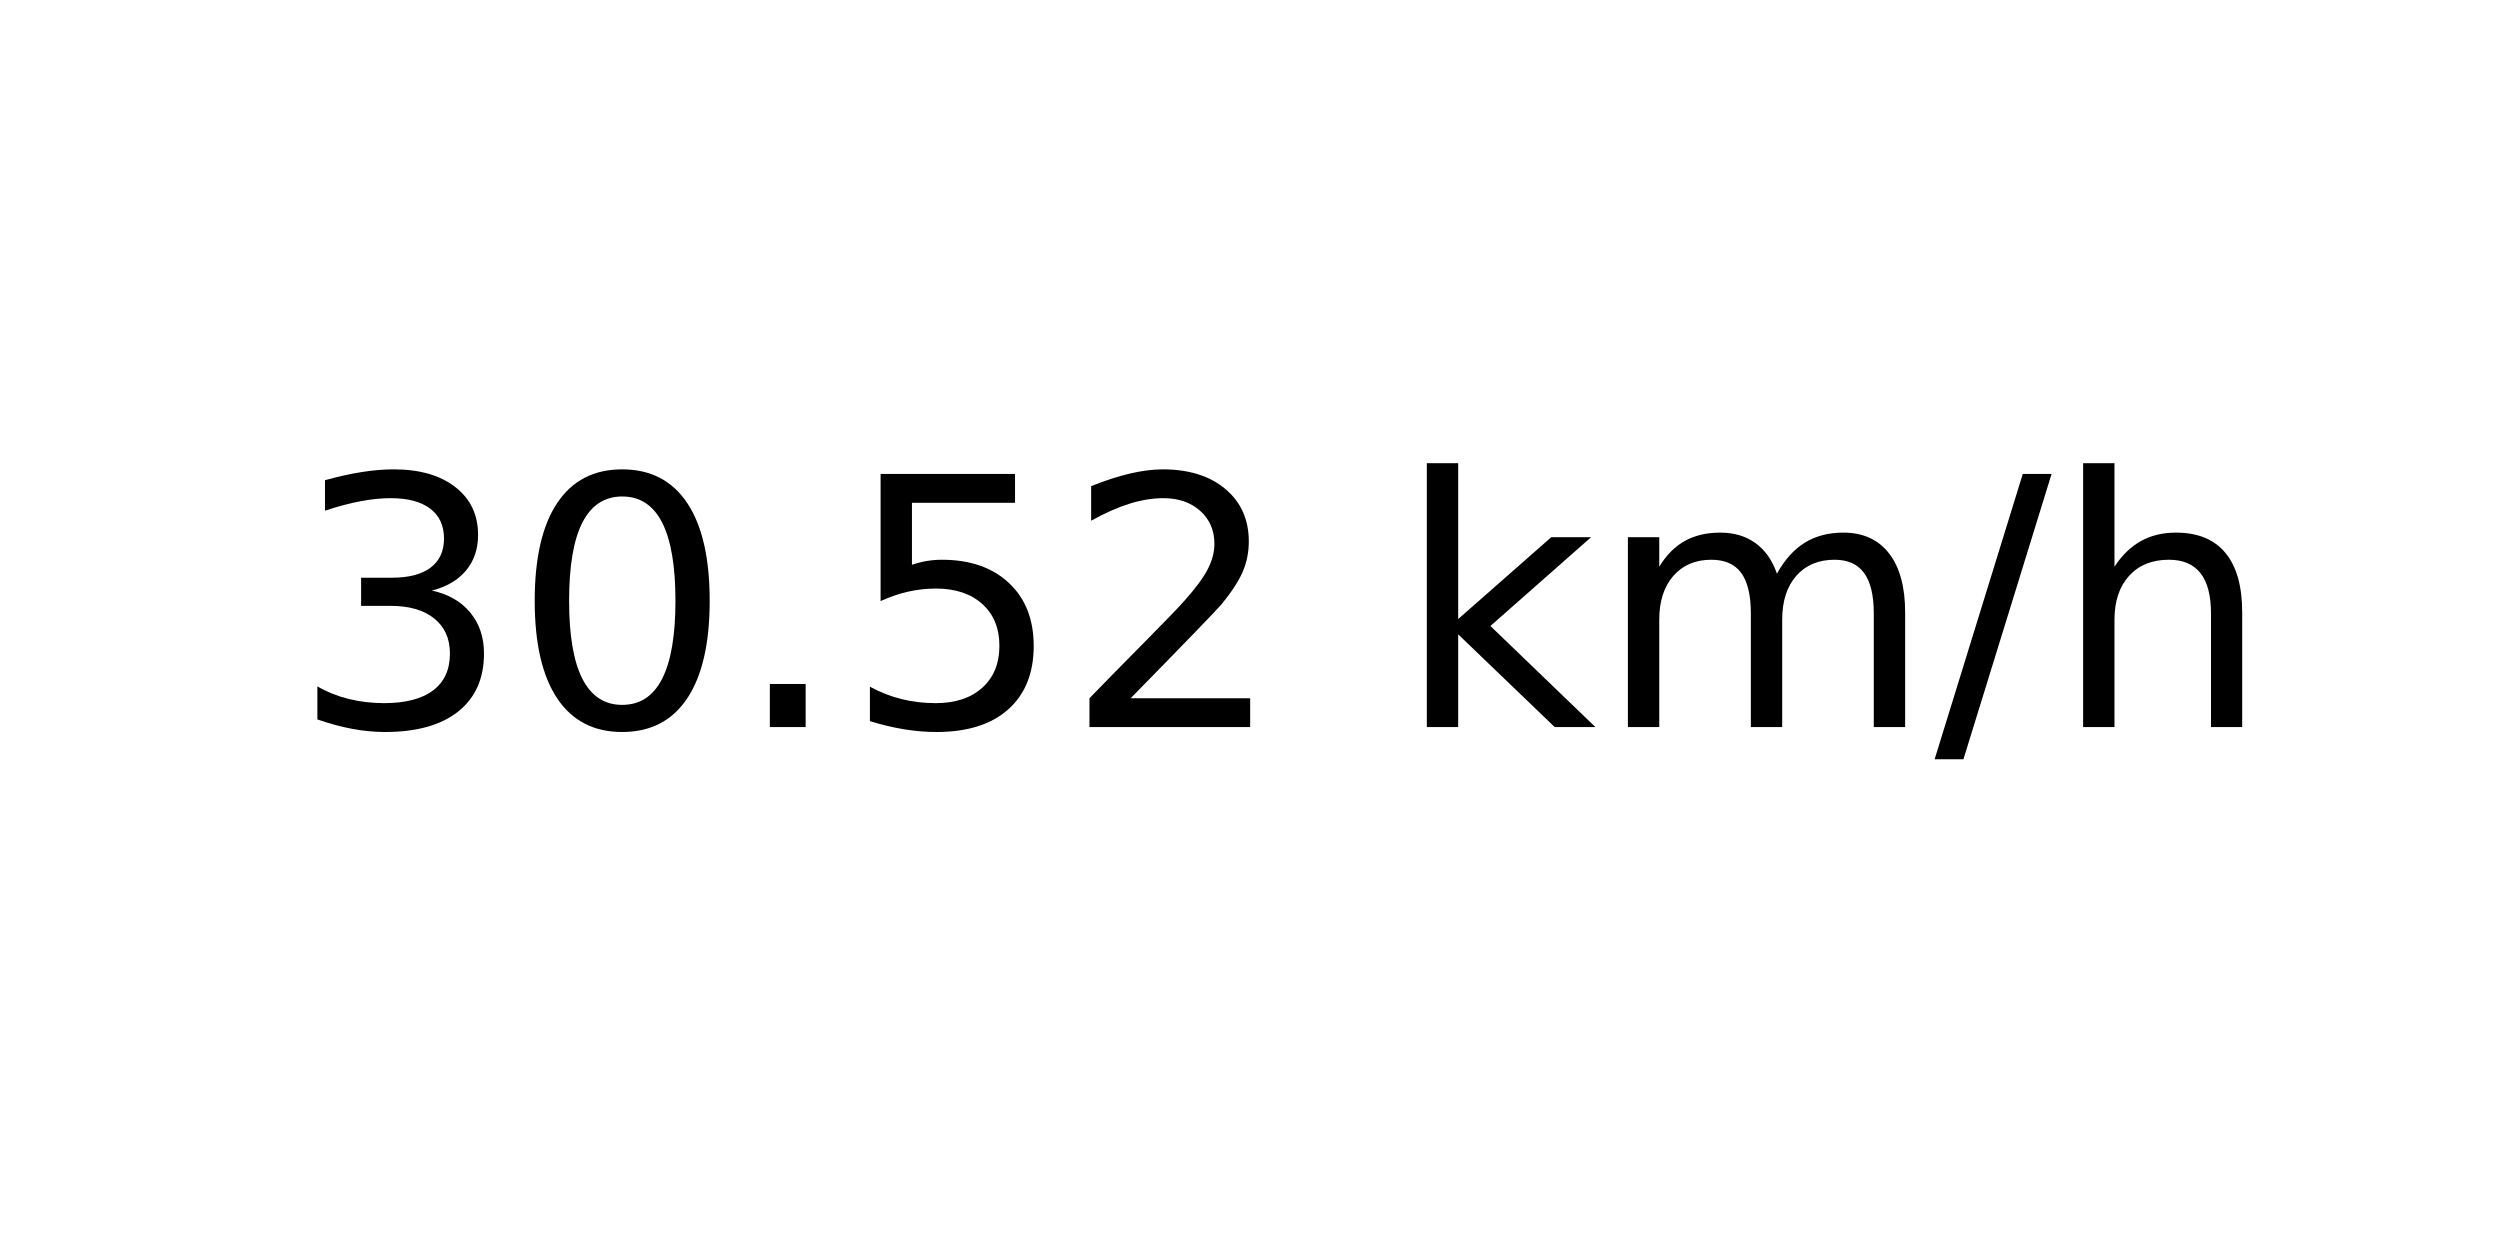
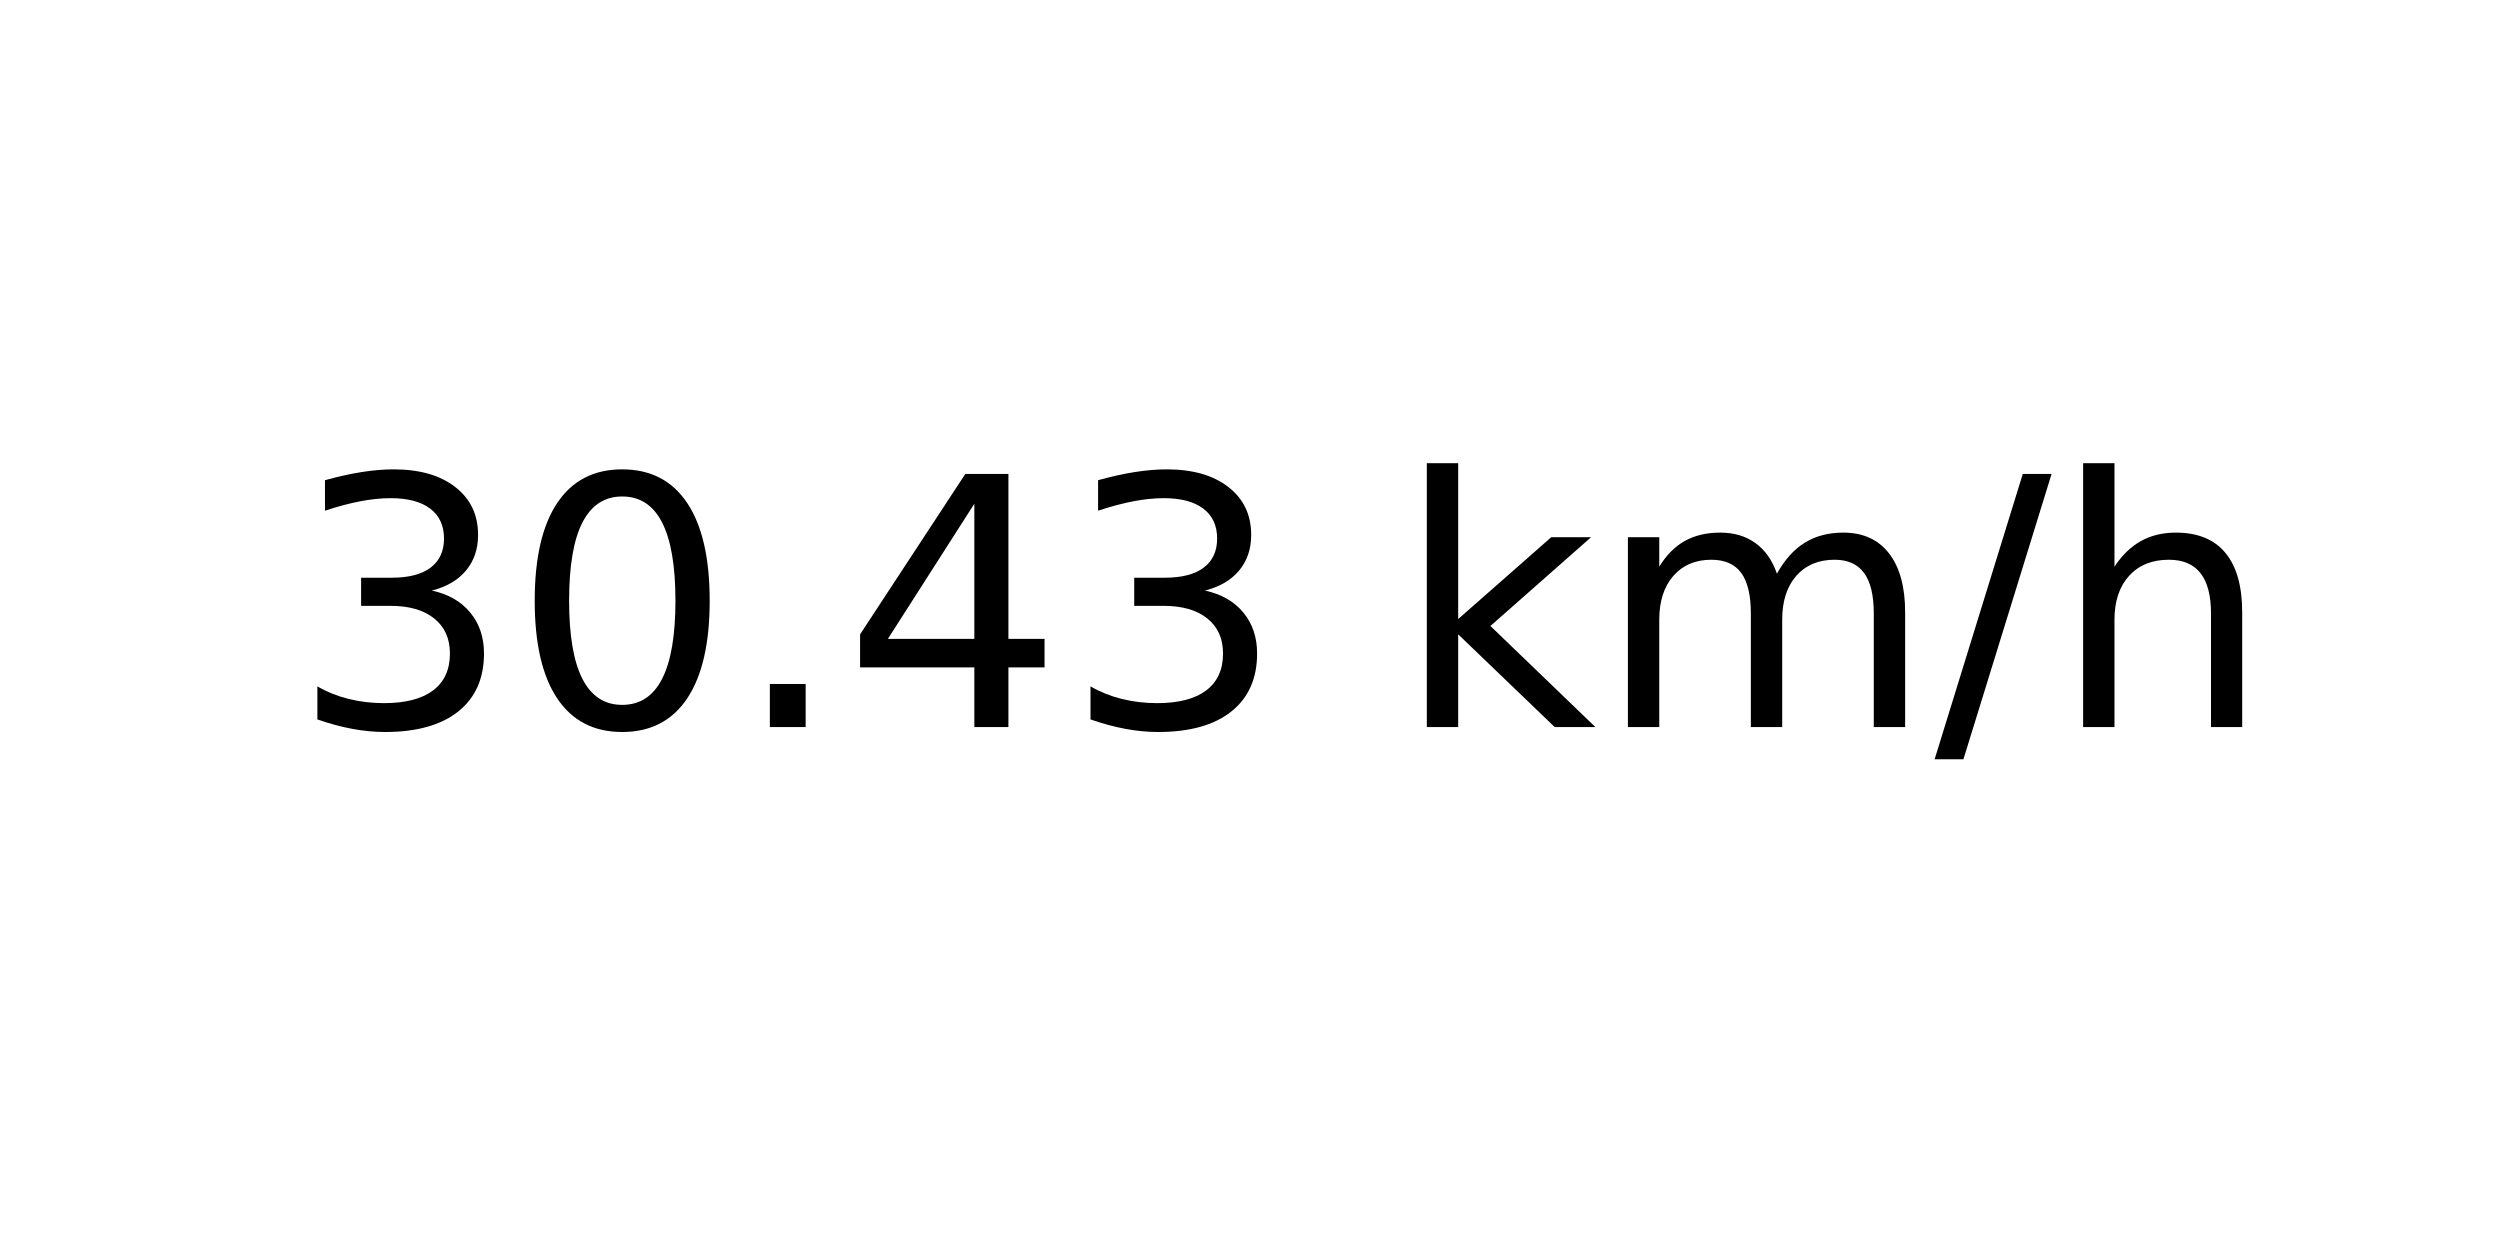
<svg xmlns="http://www.w3.org/2000/svg" xmlns:xlink="http://www.w3.org/1999/xlink" width="72pt" height="36pt" viewBox="0 0 72 36" version="1.1">
  <defs>
    <style type="text/css">*{stroke-linejoin: round; stroke-linecap: butt}</style>
  </defs>
  <g id="figure_1">
    <g id="axes_1">
      <g id="text_1">
        <g transform="translate(8.378125 20.93937) scale(0.1 -0.1)">
          <defs>
            <path id="DejaVuSans-33" d="M 2597 2516  Q 3050 2419 3304 2112  Q 3559 1806 3559 1356  Q 3559 666 3084 287  Q 2609 -91 1734 -91  Q 1441 -91 1130 -33  Q 819 25 488 141  L 488 750  Q 750 597 1062 519  Q 1375 441 1716 441  Q 2309 441 2620 675  Q 2931 909 2931 1356  Q 2931 1769 2642 2001  Q 2353 2234 1838 2234  L 1294 2234  L 1294 2753  L 1863 2753  Q 2328 2753 2575 2939  Q 2822 3125 2822 3475  Q 2822 3834 2567 4026  Q 2313 4219 1838 4219  Q 1578 4219 1281 4162  Q 984 4106 628 3988  L 628 4550  Q 988 4650 1302 4700  Q 1616 4750 1894 4750  Q 2613 4750 3031 4423  Q 3450 4097 3450 3541  Q 3450 3153 3228 2886  Q 3006 2619 2597 2516  z " transform="scale(0.015625)" />
            <path id="DejaVuSans-30" d="M 2034 4250  Q 1547 4250 1301 3770  Q 1056 3291 1056 2328  Q 1056 1369 1301 889  Q 1547 409 2034 409  Q 2525 409 2770 889  Q 3016 1369 3016 2328  Q 3016 3291 2770 3770  Q 2525 4250 2034 4250  z M 2034 4750  Q 2819 4750 3233 4129  Q 3647 3509 3647 2328  Q 3647 1150 3233 529  Q 2819 -91 2034 -91  Q 1250 -91 836 529  Q 422 1150 422 2328  Q 422 3509 836 4129  Q 1250 4750 2034 4750  z " transform="scale(0.015625)" />
            <path id="DejaVuSans-2e" d="M 684 794  L 1344 794  L 1344 0  L 684 0  L 684 794  z " transform="scale(0.015625)" />
-             <path id="DejaVuSans-35" d="M 691 4666  L 3169 4666  L 3169 4134  L 1269 4134  L 1269 2991  Q 1406 3038 1543 3061  Q 1681 3084 1819 3084  Q 2600 3084 3056 2656  Q 3513 2228 3513 1497  Q 3513 744 3044 326  Q 2575 -91 1722 -91  Q 1428 -91 1123 -41  Q 819 9 494 109  L 494 744  Q 775 591 1075 516  Q 1375 441 1709 441  Q 2250 441 2565 725  Q 2881 1009 2881 1497  Q 2881 1984 2565 2268  Q 2250 2553 1709 2553  Q 1456 2553 1204 2497  Q 953 2441 691 2322  L 691 4666  z " transform="scale(0.015625)" />
-             <path id="DejaVuSans-32" d="M 1228 531  L 3431 531  L 3431 0  L 469 0  L 469 531  Q 828 903 1448 1529  Q 2069 2156 2228 2338  Q 2531 2678 2651 2914  Q 2772 3150 2772 3378  Q 2772 3750 2511 3984  Q 2250 4219 1831 4219  Q 1534 4219 1204 4116  Q 875 4013 500 3803  L 500 4441  Q 881 4594 1212 4672  Q 1544 4750 1819 4750  Q 2544 4750 2975 4387  Q 3406 4025 3406 3419  Q 3406 3131 3298 2873  Q 3191 2616 2906 2266  Q 2828 2175 2409 1742  Q 1991 1309 1228 531  z " transform="scale(0.015625)" />
+             <path id="DejaVuSans-34" d="M 2419 4116  L 825 1625  L 2419 1625  L 2419 4116  z M 2253 4666  L 3047 4666  L 3047 1625  L 3713 1625  L 3713 1100  L 3047 1100  L 3047 0  L 2419 0  L 2419 1100  L 313 1100  L 313 1709  L 2253 4666  z " transform="scale(0.015625)" />
            <path id="DejaVuSans-20" transform="scale(0.015625)" />
            <path id="DejaVuSans-6b" d="M 581 4863  L 1159 4863  L 1159 1991  L 2875 3500  L 3609 3500  L 1753 1863  L 3688 0  L 2938 0  L 1159 1709  L 1159 0  L 581 0  L 581 4863  z " transform="scale(0.015625)" />
            <path id="DejaVuSans-6d" d="M 3328 2828  Q 3544 3216 3844 3400  Q 4144 3584 4550 3584  Q 5097 3584 5394 3201  Q 5691 2819 5691 2113  L 5691 0  L 5113 0  L 5113 2094  Q 5113 2597 4934 2840  Q 4756 3084 4391 3084  Q 3944 3084 3684 2787  Q 3425 2491 3425 1978  L 3425 0  L 2847 0  L 2847 2094  Q 2847 2600 2669 2842  Q 2491 3084 2119 3084  Q 1678 3084 1418 2786  Q 1159 2488 1159 1978  L 1159 0  L 581 0  L 581 3500  L 1159 3500  L 1159 2956  Q 1356 3278 1631 3431  Q 1906 3584 2284 3584  Q 2666 3584 2933 3390  Q 3200 3197 3328 2828  z " transform="scale(0.015625)" />
            <path id="DejaVuSans-2f" d="M 1625 4666  L 2156 4666  L 531 -594  L 0 -594  L 1625 4666  z " transform="scale(0.015625)" />
            <path id="DejaVuSans-68" d="M 3513 2113  L 3513 0  L 2938 0  L 2938 2094  Q 2938 2591 2744 2837  Q 2550 3084 2163 3084  Q 1697 3084 1428 2787  Q 1159 2491 1159 1978  L 1159 0  L 581 0  L 581 4863  L 1159 4863  L 1159 2956  Q 1366 3272 1645 3428  Q 1925 3584 2291 3584  Q 2894 3584 3203 3211  Q 3513 2838 3513 2113  z " transform="scale(0.015625)" />
          </defs>
          <use xlink:href="#DejaVuSans-33" />
          <use xlink:href="#DejaVuSans-30" x="63.623" />
          <use xlink:href="#DejaVuSans-2e" x="127.246" />
-           <use xlink:href="#DejaVuSans-35" x="159.033" />
-           <use xlink:href="#DejaVuSans-32" x="222.656" />
+           <use xlink:href="#DejaVuSans-34" x="159.033" />
+           <use xlink:href="#DejaVuSans-33" x="222.656" />
          <use xlink:href="#DejaVuSans-20" x="286.279" />
          <use xlink:href="#DejaVuSans-6b" x="318.066" />
          <use xlink:href="#DejaVuSans-6d" x="375.977" />
          <use xlink:href="#DejaVuSans-2f" x="473.389" />
          <use xlink:href="#DejaVuSans-68" x="507.08" />
        </g>
      </g>
    </g>
  </g>
</svg>
